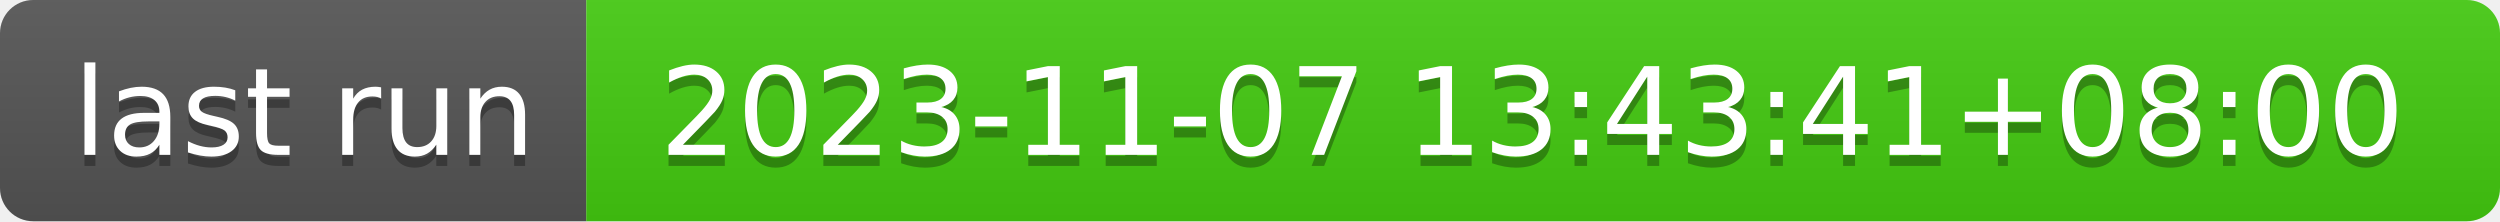
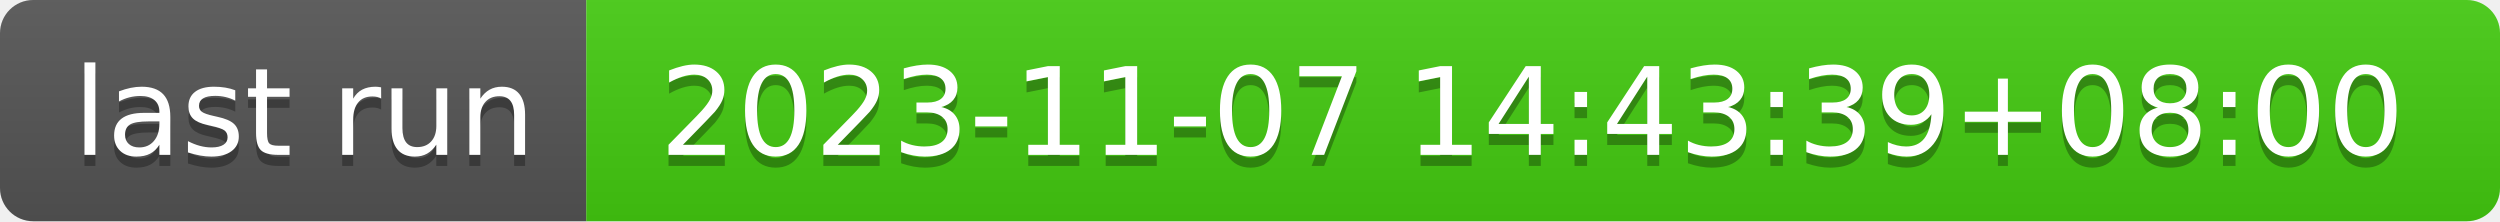
- <svg xmlns="http://www.w3.org/2000/svg" width="226" height="20" role="img" aria-label="last run: 2023-11-07 13:43:41+08:00">
+ <svg xmlns="http://www.w3.org/2000/svg" width="226" height="20" role="img" aria-label="last run: 2023-11-07 14:43:39+08:00">
  <linearGradient id="s" x2="0" y2="100%">
    <stop offset="0" stop-color="#bbb" stop-opacity=".1" />
    <stop offset="1" stop-opacity=".1" />
  </linearGradient>
  <clipPath id="r">
    <rect width="226" height="20" rx="3" fill="#fff" />
  </clipPath>
  <g clip-path="url(#r)">
    <rect width="53" height="20" fill="#555" />
    <rect x="53" width="173" height="20" fill="#4c1" />
    <rect width="226" height="20" fill="url(#s)" />
  </g>
  <g fill="#fff" text-anchor="middle" font-family="Verdana,Geneva,DejaVu Sans,sans-serif" text-rendering="geometricPrecision" font-size="110">
    <text aria-hidden="true" x="275" y="150" fill="#010101" fill-opacity=".3" transform="scale(.1)" textLength="430">last run</text>
    <text x="275" y="140" transform="scale(.1)" fill="#fff" textLength="430">last run</text>
-     <text aria-hidden="true" x="1385" y="150" fill="#010101" fill-opacity=".3" transform="scale(.1)" textLength="1630">2023-11-07 13:43:41+08:00</text>
-     <text x="1385" y="140" transform="scale(.1)" fill="#fff" textLength="1630">2023-11-07 13:43:41+08:00</text>
+     <text aria-hidden="true" x="1385" y="150" fill="#010101" fill-opacity=".3" transform="scale(.1)" textLength="1630">2023-11-07 14:43:39+08:00</text>
+     <text x="1385" y="140" transform="scale(.1)" fill="#fff" textLength="1630">2023-11-07 14:43:39+08:00</text>
  </g>
</svg>
